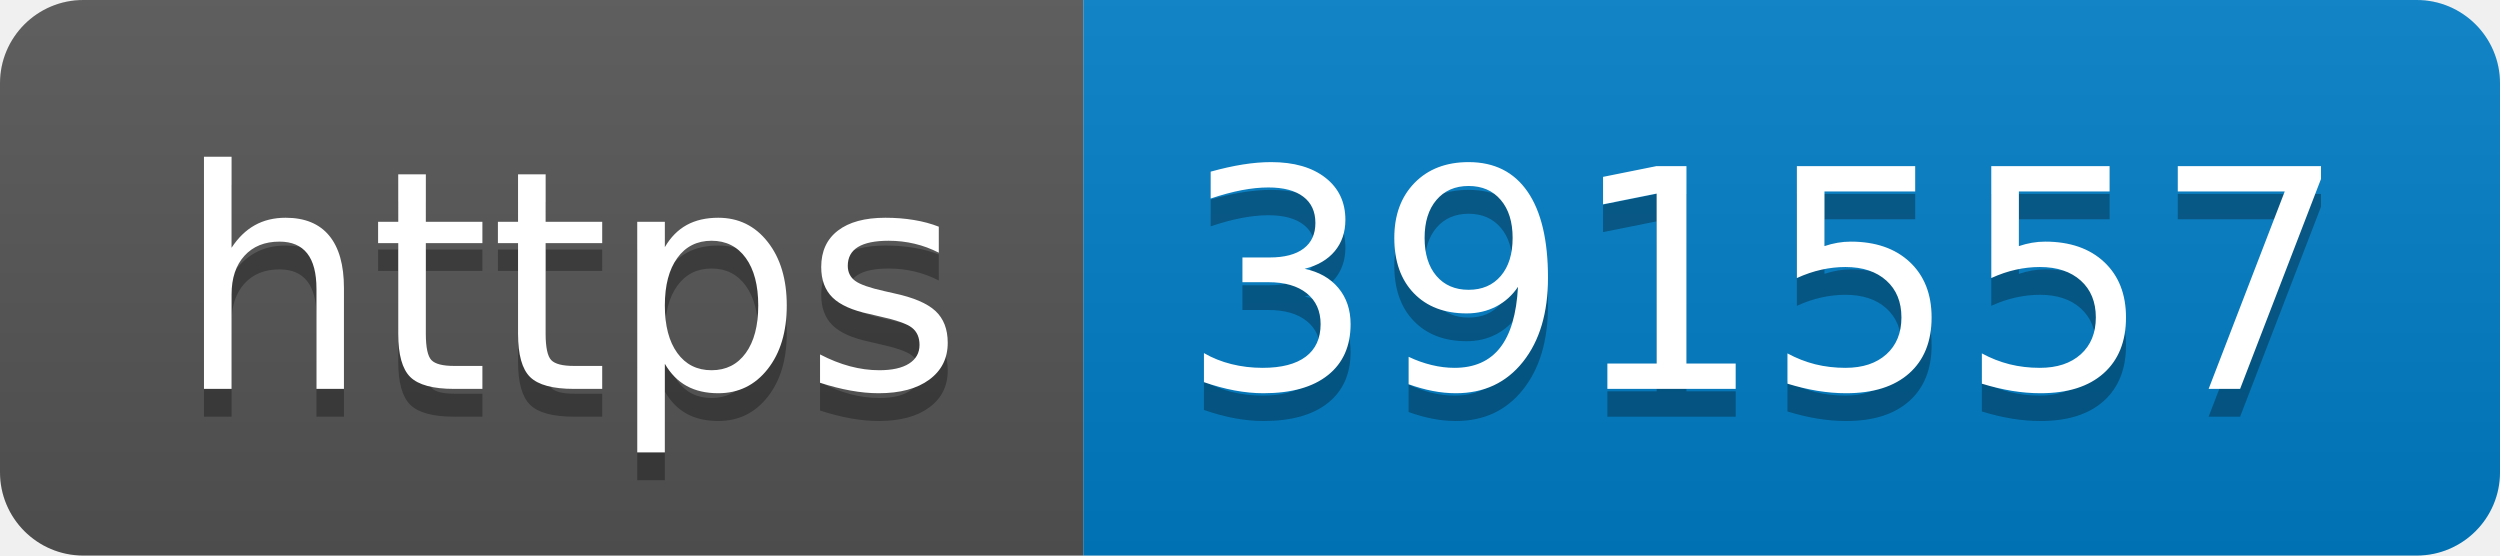
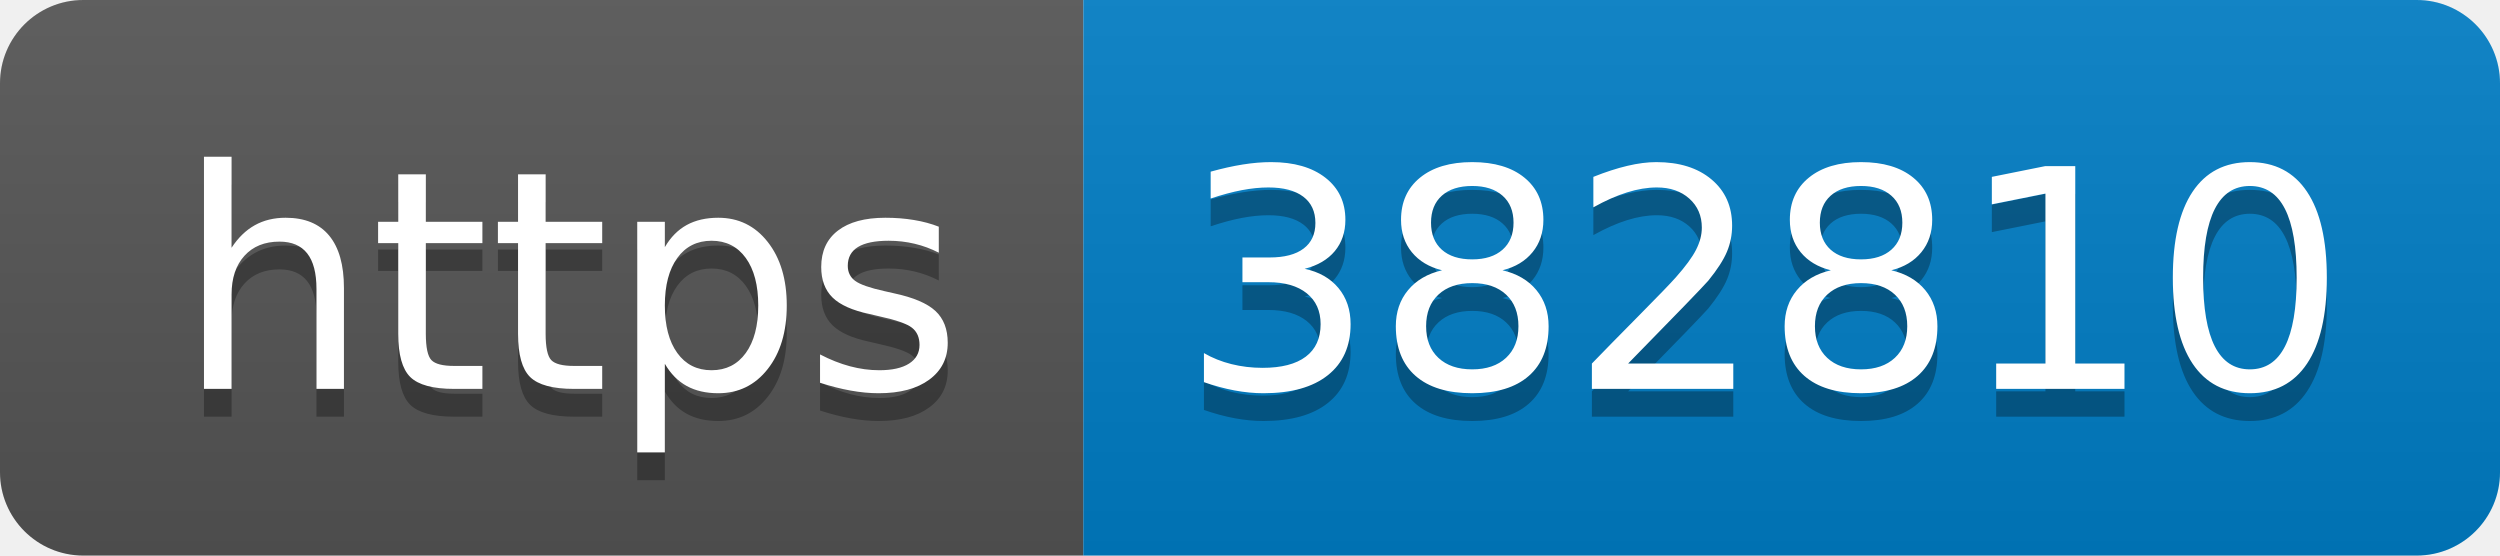
- <svg xmlns="http://www.w3.org/2000/svg" width="90" height="20" role="img" aria-label="https: 391557">
+ <svg xmlns="http://www.w3.org/2000/svg" width="90" height="20" role="img" aria-label="https: 382810">
  <linearGradient id="s" x2="0" y2="100%">
    <stop offset="0" stop-color="#bbb" stop-opacity=".1" />
    <stop offset="1" stop-opacity=".1" />
  </linearGradient>
  <clipPath id="r">
    <rect width="90" height="20" rx="3" fill="#fff" />
  </clipPath>
  <g clip-path="url(#r)">
    <rect width="39" height="20" fill="#555" />
    <rect x="39" width="51" height="20" fill="#007ec6" />
    <rect width="90" height="20" fill="url(#s)" />
  </g>
  <g fill="#fff" text-anchor="middle" font-family="Verdana,Geneva,DejaVu Sans,sans-serif" text-rendering="geometricPrecision" font-size="110">
    <text aria-hidden="true" x="205" y="150" fill="#010101" fill-opacity=".3" transform="scale(.1)" textLength="290">https</text>
    <text x="205" y="140" transform="scale(.1)" fill="#fff" textLength="290">https</text>
-     <text aria-hidden="true" x="635" y="150" fill="#010101" fill-opacity=".3" transform="scale(.1)" textLength="410">391557</text>
-     <text x="635" y="140" transform="scale(.1)" fill="#fff" textLength="410">391557</text>
+     <text aria-hidden="true" x="635" y="150" fill="#010101" fill-opacity=".3" transform="scale(.1)" textLength="410">382810</text>
+     <text x="635" y="140" transform="scale(.1)" fill="#fff" textLength="410">382810</text>
  </g>
</svg>
